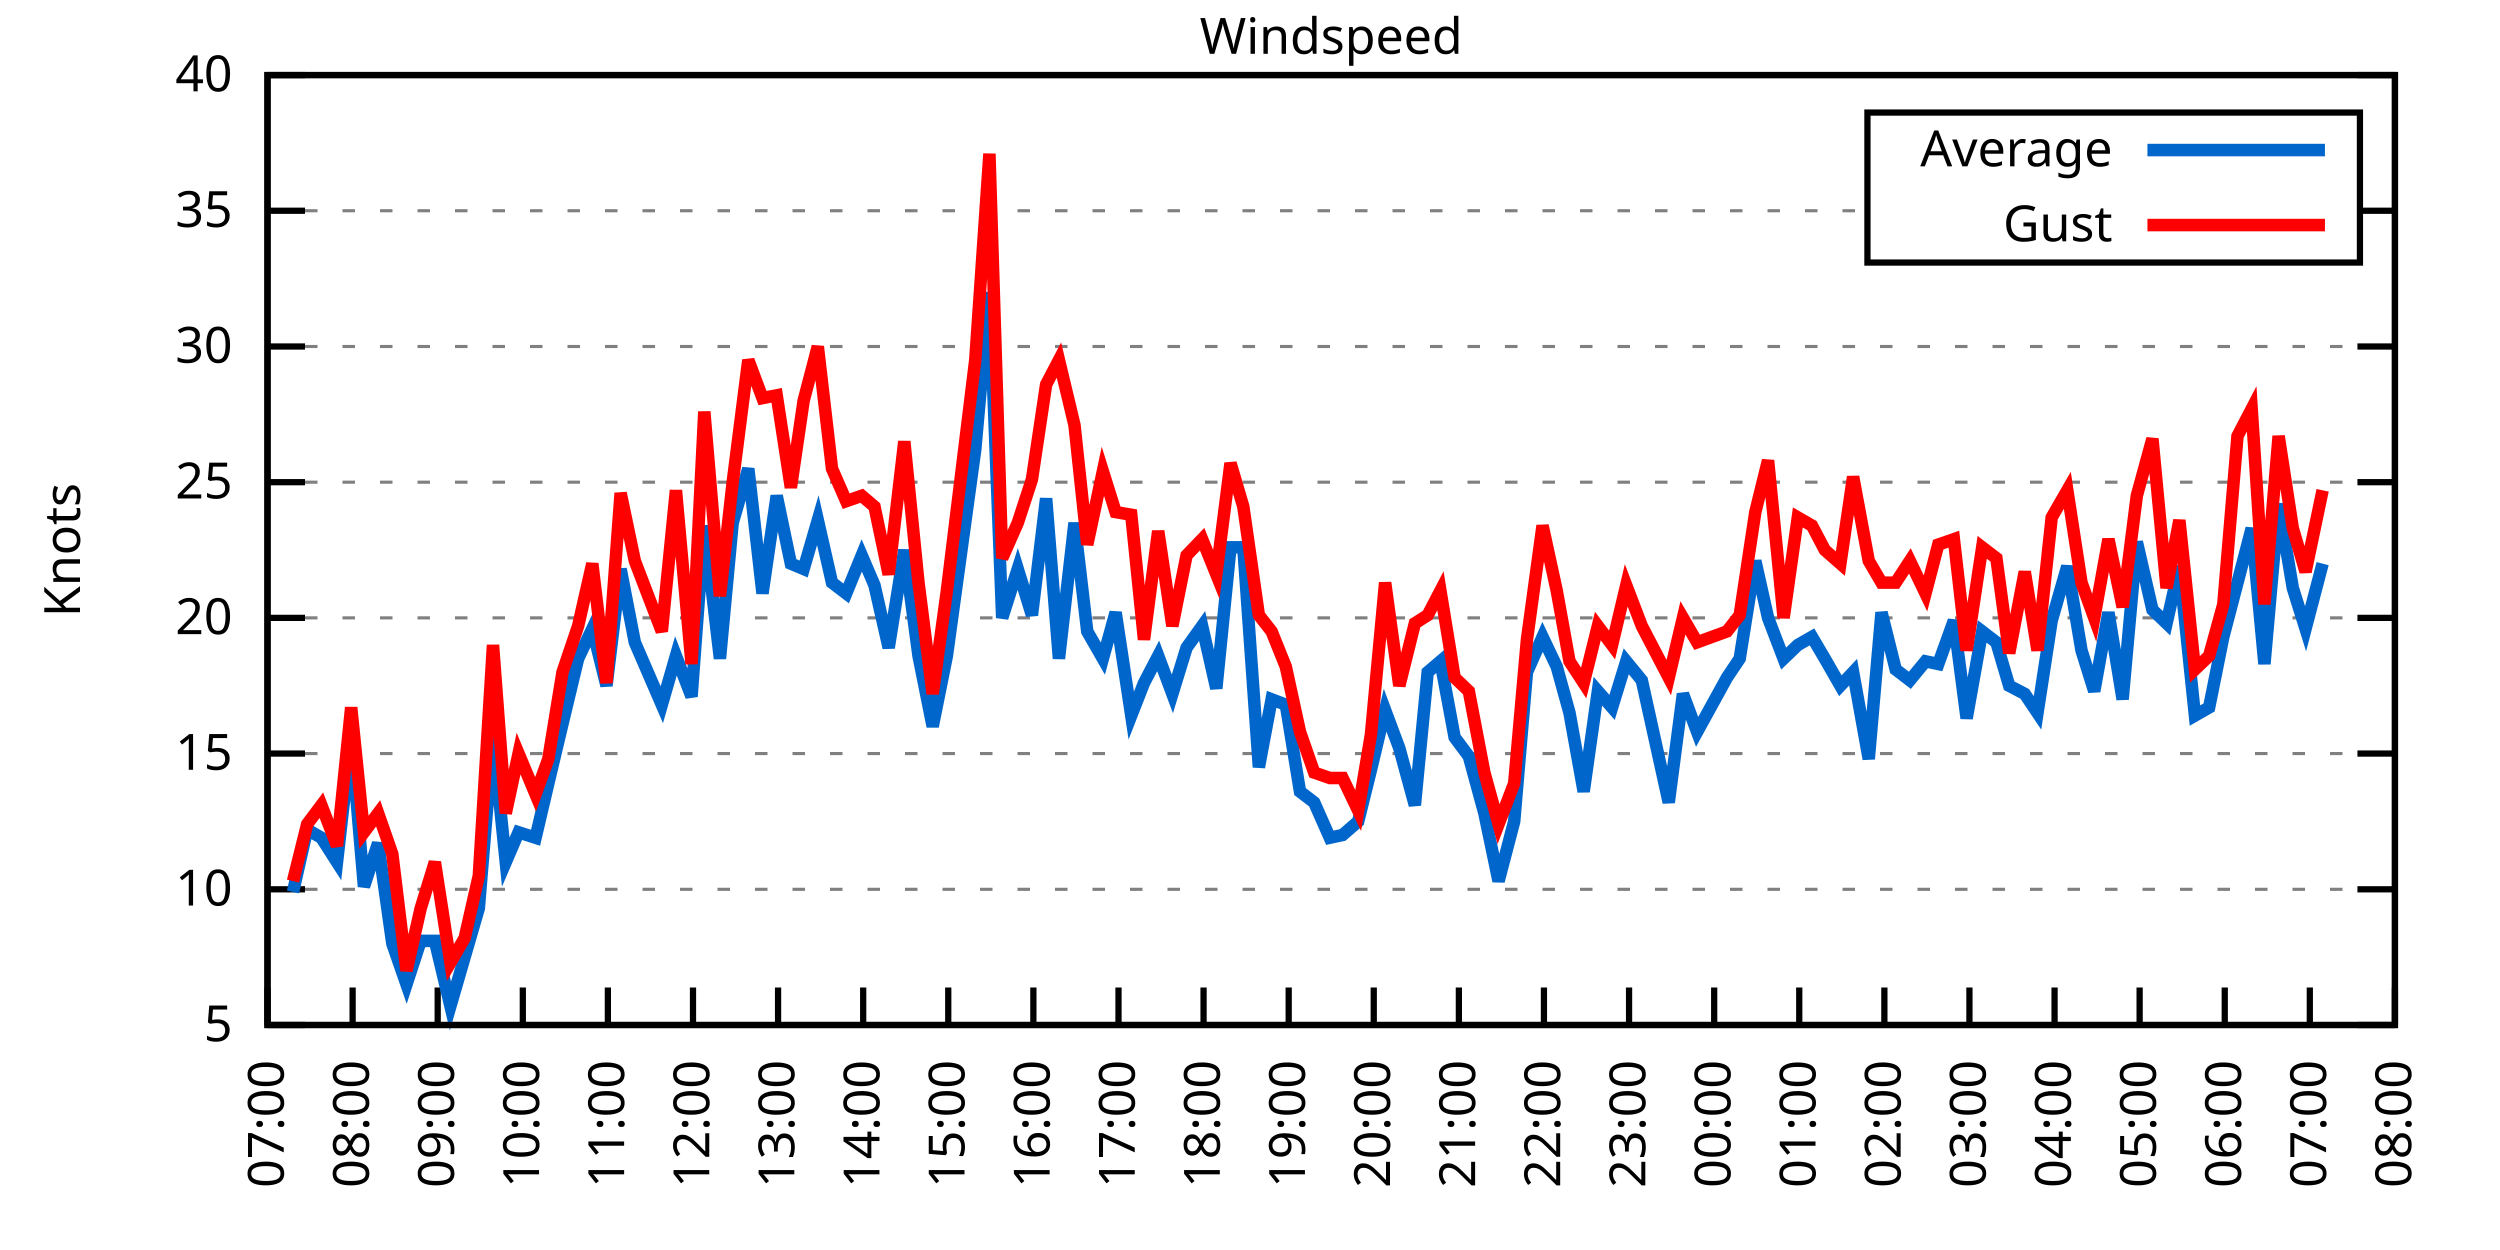
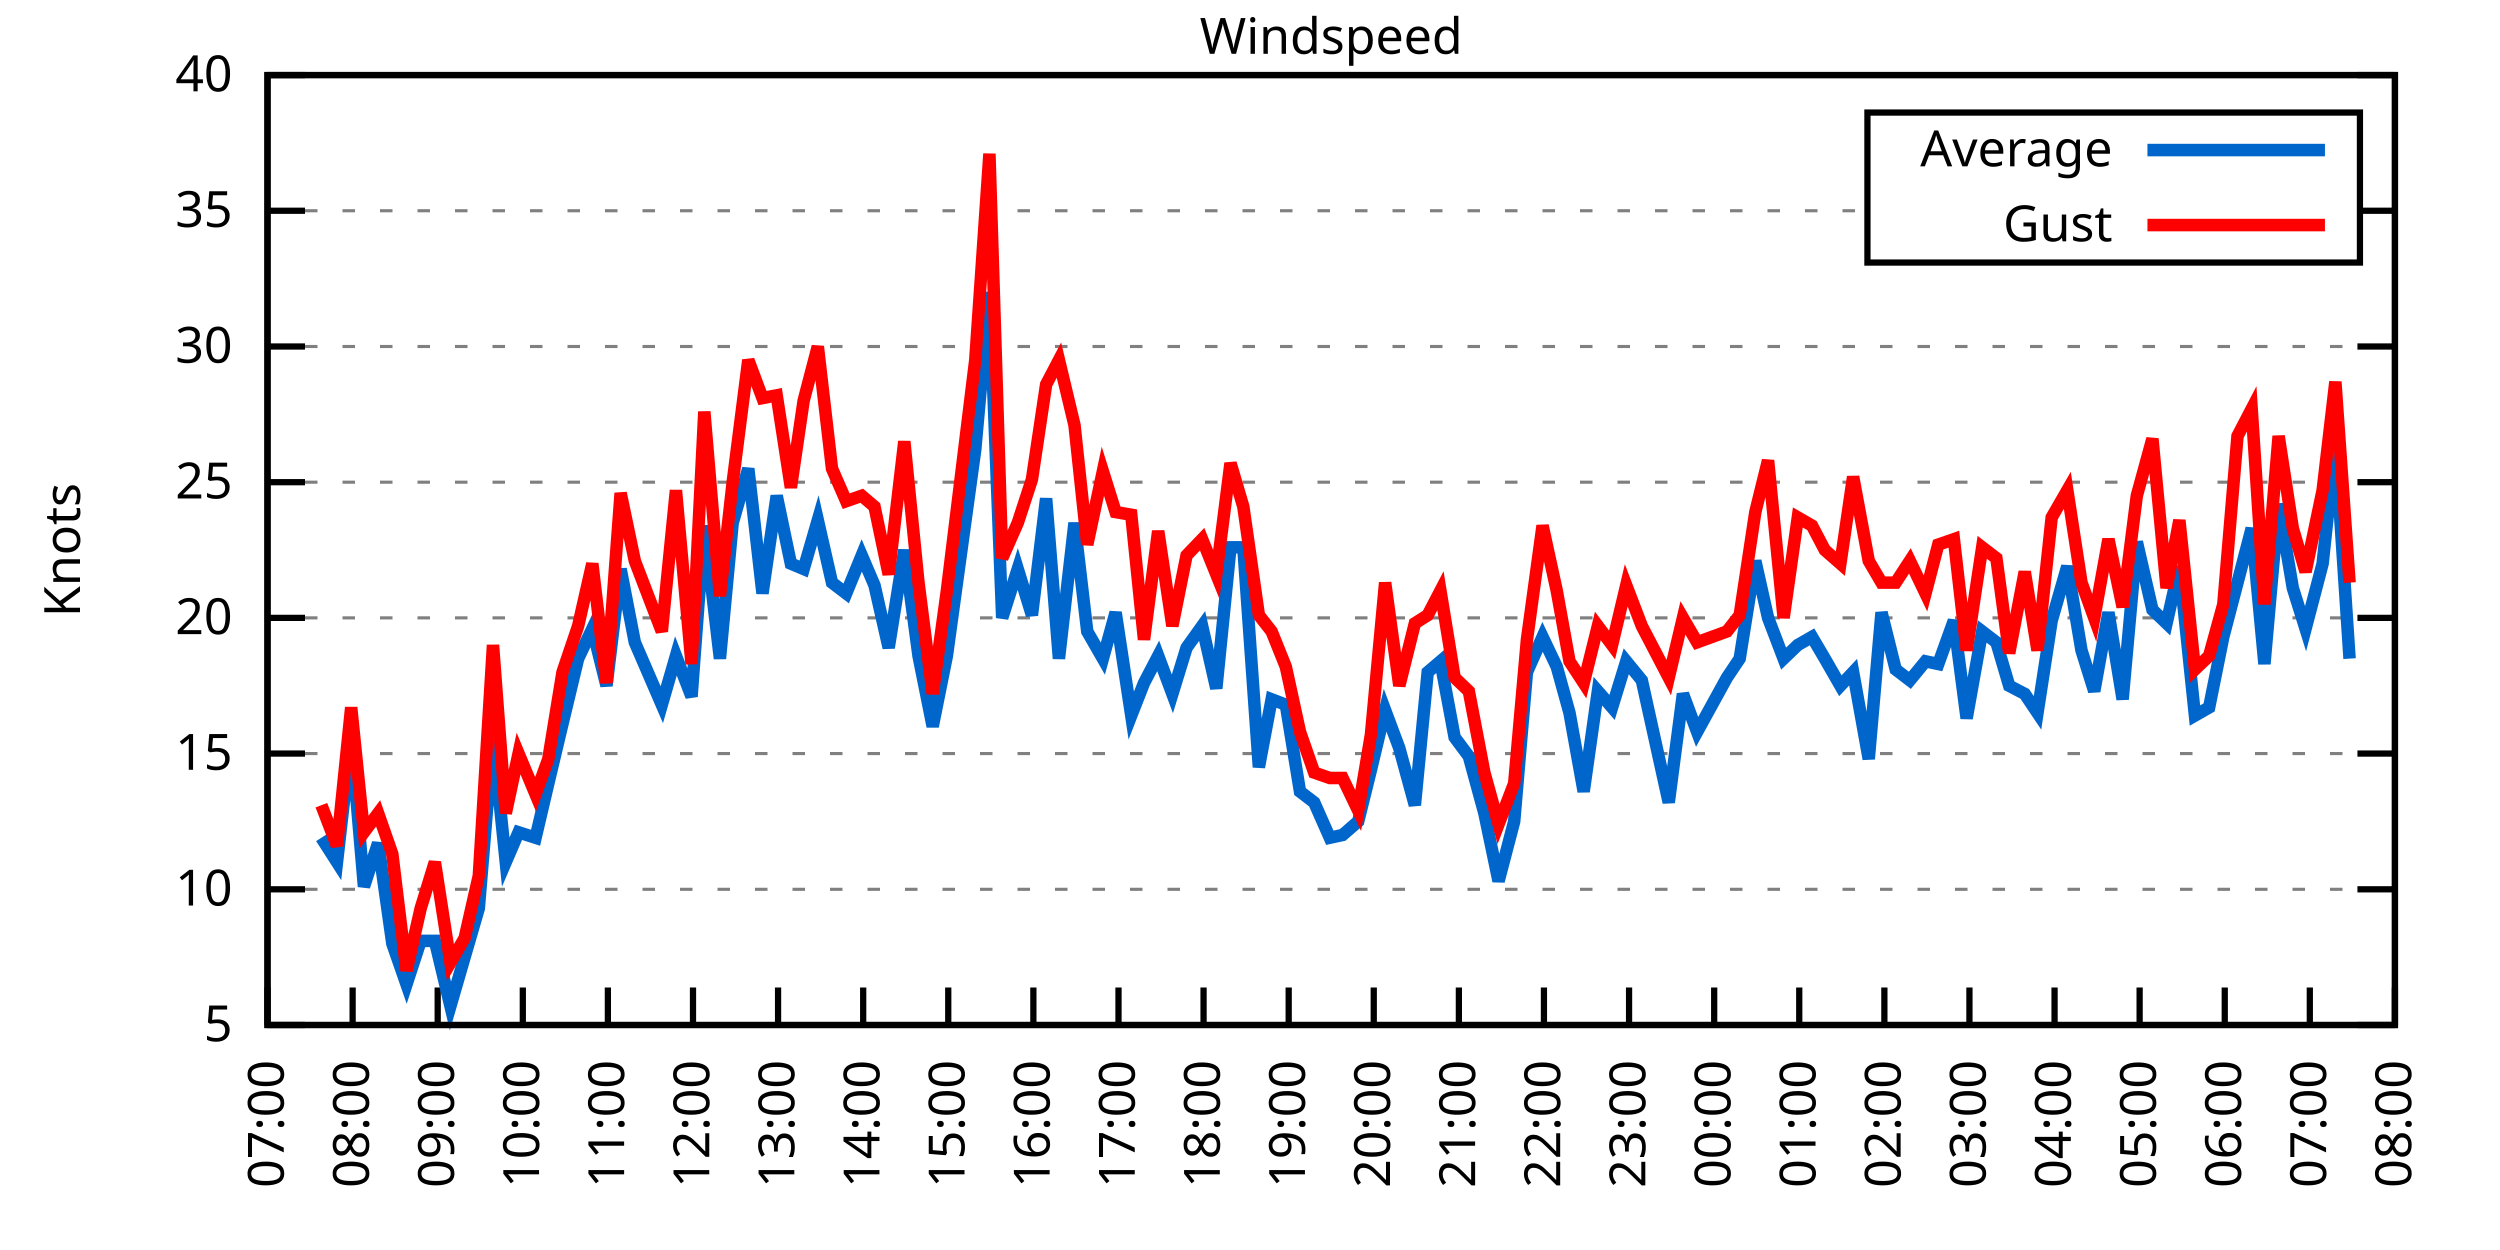
<svg xmlns="http://www.w3.org/2000/svg" xmlns:xlink="http://www.w3.org/1999/xlink" width="400" height="200" viewBox="0 0 400 200">
  <g id="gnuplot_canvas">
    <rect x="0" y="0" width="400" height="200" fill="none" />
    <defs>
      <circle id="gpDot" r="0.5" stroke-width="0.5" stroke="currentColor" />
      <path id="gpPt0" stroke-width="0.333" stroke="currentColor" d="M-1,0 h2 M0,-1 v2" />
      <path id="gpPt1" stroke-width="0.333" stroke="currentColor" d="M-1,-1 L1,1 M1,-1 L-1,1" />
      <path id="gpPt2" stroke-width="0.333" stroke="currentColor" d="M-1,0 L1,0 M0,-1 L0,1 M-1,-1 L1,1 M-1,1 L1,-1" />
      <rect id="gpPt3" stroke-width="0.333" stroke="currentColor" x="-1" y="-1" width="2" height="2" />
      <rect id="gpPt4" stroke-width="0.333" stroke="currentColor" fill="currentColor" x="-1" y="-1" width="2" height="2" />
      <circle id="gpPt5" stroke-width="0.333" stroke="currentColor" cx="0" cy="0" r="1" />
      <use xlink:href="#gpPt5" id="gpPt6" fill="currentColor" stroke="none" />
      <path id="gpPt7" stroke-width="0.333" stroke="currentColor" d="M0,-1.33 L-1.33,0.67 L1.33,0.67 z" />
      <use xlink:href="#gpPt7" id="gpPt8" fill="currentColor" stroke="none" />
      <use xlink:href="#gpPt7" id="gpPt9" stroke="currentColor" transform="rotate(180)" />
      <use xlink:href="#gpPt9" id="gpPt10" fill="currentColor" stroke="none" />
      <use xlink:href="#gpPt3" id="gpPt11" stroke="currentColor" transform="rotate(45)" />
      <use xlink:href="#gpPt11" id="gpPt12" fill="currentColor" stroke="none" />
      <path id="gpPt13" stroke-width="0.333" stroke="currentColor" d="M0,1.330 L1.265,0.411 L0.782,-1.067 L-0.782,-1.076 L-1.265,0.411 z" />
      <use xlink:href="#gpPt13" id="gpPt14" fill="currentColor" stroke="none" />
      <filter id="textbox" filterUnits="objectBoundingBox" x="0" y="0" height="1" width="1">
        <feFlood flood-color="white" flood-opacity="1" result="bgnd" />
        <feComposite in="SourceGraphic" in2="bgnd" operator="atop" />
      </filter>
      <filter id="greybox" filterUnits="objectBoundingBox" x="0" y="0" height="1" width="1">
        <feFlood flood-color="lightgrey" flood-opacity="1" result="grey" />
        <feComposite in="SourceGraphic" in2="grey" operator="atop" />
      </filter>
    </defs>
    <g fill="none" color="white" stroke="currentColor" stroke-width="1.00" stroke-linecap="butt" stroke-linejoin="miter">
</g>
    <g fill="none" color="black" stroke="currentColor" stroke-width="1.00" stroke-linecap="butt" stroke-linejoin="miter">
      <g stroke="none" shape-rendering="crispEdges">
        <polygon fill="rgb(255, 255, 255)" points="42.80,164.00 383.18,164.00 383.18,12.02 42.80,12.02 " />
      </g>
    </g>
    <g fill="none" color="black" stroke="currentColor" stroke-width="1.00" stroke-linecap="butt" stroke-linejoin="miter">
</g>
    <g fill="none" color="black" stroke="black" stroke-width="0.50" stroke-linecap="butt" stroke-linejoin="miter">
</g>
    <g fill="none" color="gray" stroke="currentColor" stroke-width="0.50" stroke-linecap="butt" stroke-linejoin="miter">
      <path stroke="gray" stroke-dasharray="2,4" class="gridline" d="M42.80,164.00 L383.19,164.00  " />
    </g>
    <g fill="none" color="gray" stroke="gray" stroke-width="1.00" stroke-linecap="butt" stroke-linejoin="miter">
</g>
    <g fill="none" color="black" stroke="currentColor" stroke-width="1.00" stroke-linecap="butt" stroke-linejoin="miter">
      <path stroke="black" d="M42.80,164.00 L48.80,164.00 M383.19,164.00 L377.19,164.00  " />
      <g transform="translate(37.20,166.60)" stroke="none" fill="black" font-family="Sans" font-size="8.00" text-anchor="end">
        <text>
          <tspan font-family="Sans"> 5</tspan>
        </text>
      </g>
    </g>
    <g fill="none" color="black" stroke="currentColor" stroke-width="1.00" stroke-linecap="butt" stroke-linejoin="miter">
</g>
    <g fill="none" color="black" stroke="black" stroke-width="0.50" stroke-linecap="butt" stroke-linejoin="miter">
</g>
    <g fill="none" color="gray" stroke="currentColor" stroke-width="0.50" stroke-linecap="butt" stroke-linejoin="miter">
      <path stroke="gray" stroke-dasharray="2,4" class="gridline" d="M42.80,142.29 L383.19,142.29  " />
    </g>
    <g fill="none" color="gray" stroke="gray" stroke-width="1.00" stroke-linecap="butt" stroke-linejoin="miter">
</g>
    <g fill="none" color="black" stroke="currentColor" stroke-width="1.00" stroke-linecap="butt" stroke-linejoin="miter">
      <path stroke="black" d="M42.80,142.29 L48.80,142.29 M383.19,142.29 L377.19,142.29  " />
      <g transform="translate(37.20,144.89)" stroke="none" fill="black" font-family="Sans" font-size="8.00" text-anchor="end">
        <text>
          <tspan font-family="Sans"> 10</tspan>
        </text>
      </g>
    </g>
    <g fill="none" color="black" stroke="currentColor" stroke-width="1.00" stroke-linecap="butt" stroke-linejoin="miter">
</g>
    <g fill="none" color="black" stroke="black" stroke-width="0.50" stroke-linecap="butt" stroke-linejoin="miter">
</g>
    <g fill="none" color="gray" stroke="currentColor" stroke-width="0.50" stroke-linecap="butt" stroke-linejoin="miter">
      <path stroke="gray" stroke-dasharray="2,4" class="gridline" d="M42.80,120.57 L383.19,120.57  " />
    </g>
    <g fill="none" color="gray" stroke="gray" stroke-width="1.00" stroke-linecap="butt" stroke-linejoin="miter">
</g>
    <g fill="none" color="black" stroke="currentColor" stroke-width="1.00" stroke-linecap="butt" stroke-linejoin="miter">
      <path stroke="black" d="M42.80,120.57 L48.80,120.57 M383.19,120.57 L377.19,120.57  " />
      <g transform="translate(37.20,123.17)" stroke="none" fill="black" font-family="Sans" font-size="8.00" text-anchor="end">
        <text>
          <tspan font-family="Sans"> 15</tspan>
        </text>
      </g>
    </g>
    <g fill="none" color="black" stroke="currentColor" stroke-width="1.00" stroke-linecap="butt" stroke-linejoin="miter">
</g>
    <g fill="none" color="black" stroke="black" stroke-width="0.50" stroke-linecap="butt" stroke-linejoin="miter">
</g>
    <g fill="none" color="gray" stroke="currentColor" stroke-width="0.50" stroke-linecap="butt" stroke-linejoin="miter">
      <path stroke="gray" stroke-dasharray="2,4" class="gridline" d="M42.80,98.86 L383.19,98.86  " />
    </g>
    <g fill="none" color="gray" stroke="gray" stroke-width="1.00" stroke-linecap="butt" stroke-linejoin="miter">
</g>
    <g fill="none" color="black" stroke="currentColor" stroke-width="1.00" stroke-linecap="butt" stroke-linejoin="miter">
      <path stroke="black" d="M42.80,98.86 L48.80,98.86 M383.19,98.86 L377.19,98.86  " />
      <g transform="translate(37.20,101.46)" stroke="none" fill="black" font-family="Sans" font-size="8.00" text-anchor="end">
        <text>
          <tspan font-family="Sans"> 20</tspan>
        </text>
      </g>
    </g>
    <g fill="none" color="black" stroke="currentColor" stroke-width="1.00" stroke-linecap="butt" stroke-linejoin="miter">
</g>
    <g fill="none" color="black" stroke="black" stroke-width="0.50" stroke-linecap="butt" stroke-linejoin="miter">
</g>
    <g fill="none" color="gray" stroke="currentColor" stroke-width="0.50" stroke-linecap="butt" stroke-linejoin="miter">
      <path stroke="gray" stroke-dasharray="2,4" class="gridline" d="M42.80,77.15 L383.19,77.15  " />
    </g>
    <g fill="none" color="gray" stroke="gray" stroke-width="1.00" stroke-linecap="butt" stroke-linejoin="miter">
</g>
    <g fill="none" color="black" stroke="currentColor" stroke-width="1.00" stroke-linecap="butt" stroke-linejoin="miter">
      <path stroke="black" d="M42.80,77.15 L48.80,77.15 M383.19,77.15 L377.19,77.15  " />
      <g transform="translate(37.20,79.75)" stroke="none" fill="black" font-family="Sans" font-size="8.00" text-anchor="end">
        <text>
          <tspan font-family="Sans"> 25</tspan>
        </text>
      </g>
    </g>
    <g fill="none" color="black" stroke="currentColor" stroke-width="1.00" stroke-linecap="butt" stroke-linejoin="miter">
</g>
    <g fill="none" color="black" stroke="black" stroke-width="0.50" stroke-linecap="butt" stroke-linejoin="miter">
</g>
    <g fill="none" color="gray" stroke="currentColor" stroke-width="0.50" stroke-linecap="butt" stroke-linejoin="miter">
      <path stroke="gray" stroke-dasharray="2,4" class="gridline" d="M42.80,55.44 L383.19,55.44  " />
    </g>
    <g fill="none" color="gray" stroke="gray" stroke-width="1.00" stroke-linecap="butt" stroke-linejoin="miter">
</g>
    <g fill="none" color="black" stroke="currentColor" stroke-width="1.00" stroke-linecap="butt" stroke-linejoin="miter">
      <path stroke="black" d="M42.80,55.44 L48.80,55.44 M383.19,55.44 L377.19,55.44  " />
      <g transform="translate(37.20,58.04)" stroke="none" fill="black" font-family="Sans" font-size="8.00" text-anchor="end">
        <text>
          <tspan font-family="Sans"> 30</tspan>
        </text>
      </g>
    </g>
    <g fill="none" color="black" stroke="currentColor" stroke-width="1.00" stroke-linecap="butt" stroke-linejoin="miter">
</g>
    <g fill="none" color="black" stroke="black" stroke-width="0.50" stroke-linecap="butt" stroke-linejoin="miter">
</g>
    <g fill="none" color="gray" stroke="currentColor" stroke-width="0.50" stroke-linecap="butt" stroke-linejoin="miter">
      <path stroke="gray" stroke-dasharray="2,4" class="gridline" d="M42.80,33.72 L298.79,33.72 M377.59,33.72 L383.19,33.72  " />
    </g>
    <g fill="none" color="gray" stroke="gray" stroke-width="1.00" stroke-linecap="butt" stroke-linejoin="miter">
</g>
    <g fill="none" color="black" stroke="currentColor" stroke-width="1.00" stroke-linecap="butt" stroke-linejoin="miter">
      <path stroke="black" d="M42.80,33.72 L48.80,33.72 M383.19,33.72 L377.19,33.72  " />
      <g transform="translate(37.20,36.32)" stroke="none" fill="black" font-family="Sans" font-size="8.00" text-anchor="end">
        <text>
          <tspan font-family="Sans"> 35</tspan>
        </text>
      </g>
    </g>
    <g fill="none" color="black" stroke="currentColor" stroke-width="1.00" stroke-linecap="butt" stroke-linejoin="miter">
</g>
    <g fill="none" color="black" stroke="black" stroke-width="0.50" stroke-linecap="butt" stroke-linejoin="miter">
</g>
    <g fill="none" color="gray" stroke="currentColor" stroke-width="0.50" stroke-linecap="butt" stroke-linejoin="miter">
      <path stroke="gray" stroke-dasharray="2,4" class="gridline" d="M42.80,12.01 L383.19,12.01  " />
    </g>
    <g fill="none" color="gray" stroke="gray" stroke-width="1.00" stroke-linecap="butt" stroke-linejoin="miter">
</g>
    <g fill="none" color="black" stroke="currentColor" stroke-width="1.00" stroke-linecap="butt" stroke-linejoin="miter">
      <path stroke="black" d="M42.80,12.01 L48.80,12.01 M383.19,12.01 L377.19,12.01  " />
      <g transform="translate(37.20,14.61)" stroke="none" fill="black" font-family="Sans" font-size="8.00" text-anchor="end">
        <text>
          <tspan font-family="Sans"> 40</tspan>
        </text>
      </g>
    </g>
    <g fill="none" color="black" stroke="currentColor" stroke-width="1.00" stroke-linecap="butt" stroke-linejoin="miter">
      <path stroke="black" d="M42.80,164.00 L42.80,158.00  " />
      <g transform="translate(45.40,169.60) rotate(270.00)" stroke="none" fill="black" font-family="Sans" font-size="8.00" text-anchor="end">
        <text>
          <tspan font-family="Sans">07:00</tspan>
        </text>
      </g>
    </g>
    <g fill="none" color="black" stroke="currentColor" stroke-width="1.00" stroke-linecap="butt" stroke-linejoin="miter">
      <path stroke="black" d="M56.42,164.00 L56.42,158.00  " />
      <g transform="translate(59.02,169.60) rotate(270.00)" stroke="none" fill="black" font-family="Sans" font-size="8.00" text-anchor="end">
        <text>
          <tspan font-family="Sans">08:00</tspan>
        </text>
      </g>
    </g>
    <g fill="none" color="black" stroke="currentColor" stroke-width="1.00" stroke-linecap="butt" stroke-linejoin="miter">
      <path stroke="black" d="M70.03,164.00 L70.03,158.00  " />
      <g transform="translate(72.63,169.60) rotate(270.00)" stroke="none" fill="black" font-family="Sans" font-size="8.00" text-anchor="end">
        <text>
          <tspan font-family="Sans">09:00</tspan>
        </text>
      </g>
    </g>
    <g fill="none" color="black" stroke="currentColor" stroke-width="1.00" stroke-linecap="butt" stroke-linejoin="miter">
      <path stroke="black" d="M83.65,164.00 L83.65,158.00  " />
      <g transform="translate(86.25,169.60) rotate(270.00)" stroke="none" fill="black" font-family="Sans" font-size="8.00" text-anchor="end">
        <text>
          <tspan font-family="Sans">10:00</tspan>
        </text>
      </g>
    </g>
    <g fill="none" color="black" stroke="currentColor" stroke-width="1.00" stroke-linecap="butt" stroke-linejoin="miter">
      <path stroke="black" d="M97.26,164.00 L97.26,158.00  " />
      <g transform="translate(99.86,169.60) rotate(270.00)" stroke="none" fill="black" font-family="Sans" font-size="8.00" text-anchor="end">
        <text>
          <tspan font-family="Sans">11:00</tspan>
        </text>
      </g>
    </g>
    <g fill="none" color="black" stroke="currentColor" stroke-width="1.00" stroke-linecap="butt" stroke-linejoin="miter">
      <path stroke="black" d="M110.88,164.00 L110.88,158.00  " />
      <g transform="translate(113.48,169.60) rotate(270.00)" stroke="none" fill="black" font-family="Sans" font-size="8.00" text-anchor="end">
        <text>
          <tspan font-family="Sans">12:00</tspan>
        </text>
      </g>
    </g>
    <g fill="none" color="black" stroke="currentColor" stroke-width="1.00" stroke-linecap="butt" stroke-linejoin="miter">
      <path stroke="black" d="M124.49,164.00 L124.49,158.00  " />
      <g transform="translate(127.09,169.60) rotate(270.00)" stroke="none" fill="black" font-family="Sans" font-size="8.00" text-anchor="end">
        <text>
          <tspan font-family="Sans">13:00</tspan>
        </text>
      </g>
    </g>
    <g fill="none" color="black" stroke="currentColor" stroke-width="1.00" stroke-linecap="butt" stroke-linejoin="miter">
      <path stroke="black" d="M138.11,164.00 L138.11,158.00  " />
      <g transform="translate(140.71,169.60) rotate(270.00)" stroke="none" fill="black" font-family="Sans" font-size="8.00" text-anchor="end">
        <text>
          <tspan font-family="Sans">14:00</tspan>
        </text>
      </g>
    </g>
    <g fill="none" color="black" stroke="currentColor" stroke-width="1.00" stroke-linecap="butt" stroke-linejoin="miter">
      <path stroke="black" d="M151.72,164.00 L151.72,158.00  " />
      <g transform="translate(154.32,169.60) rotate(270.00)" stroke="none" fill="black" font-family="Sans" font-size="8.00" text-anchor="end">
        <text>
          <tspan font-family="Sans">15:00</tspan>
        </text>
      </g>
    </g>
    <g fill="none" color="black" stroke="currentColor" stroke-width="1.00" stroke-linecap="butt" stroke-linejoin="miter">
      <path stroke="black" d="M165.34,164.00 L165.34,158.00  " />
      <g transform="translate(167.94,169.60) rotate(270.00)" stroke="none" fill="black" font-family="Sans" font-size="8.00" text-anchor="end">
        <text>
          <tspan font-family="Sans">16:00</tspan>
        </text>
      </g>
    </g>
    <g fill="none" color="black" stroke="currentColor" stroke-width="1.00" stroke-linecap="butt" stroke-linejoin="miter">
      <path stroke="black" d="M178.96,164.00 L178.96,158.00  " />
      <g transform="translate(181.56,169.60) rotate(270.00)" stroke="none" fill="black" font-family="Sans" font-size="8.00" text-anchor="end">
        <text>
          <tspan font-family="Sans">17:00</tspan>
        </text>
      </g>
    </g>
    <g fill="none" color="black" stroke="currentColor" stroke-width="1.00" stroke-linecap="butt" stroke-linejoin="miter">
      <path stroke="black" d="M192.57,164.00 L192.57,158.00  " />
      <g transform="translate(195.17,169.60) rotate(270.00)" stroke="none" fill="black" font-family="Sans" font-size="8.00" text-anchor="end">
        <text>
          <tspan font-family="Sans">18:00</tspan>
        </text>
      </g>
    </g>
    <g fill="none" color="black" stroke="currentColor" stroke-width="1.00" stroke-linecap="butt" stroke-linejoin="miter">
      <path stroke="black" d="M206.19,164.00 L206.19,158.00  " />
      <g transform="translate(208.79,169.60) rotate(270.00)" stroke="none" fill="black" font-family="Sans" font-size="8.00" text-anchor="end">
        <text>
          <tspan font-family="Sans">19:00</tspan>
        </text>
      </g>
    </g>
    <g fill="none" color="black" stroke="currentColor" stroke-width="1.00" stroke-linecap="butt" stroke-linejoin="miter">
      <path stroke="black" d="M219.80,164.00 L219.80,158.00  " />
      <g transform="translate(222.40,169.60) rotate(270.00)" stroke="none" fill="black" font-family="Sans" font-size="8.00" text-anchor="end">
        <text>
          <tspan font-family="Sans">20:00</tspan>
        </text>
      </g>
    </g>
    <g fill="none" color="black" stroke="currentColor" stroke-width="1.00" stroke-linecap="butt" stroke-linejoin="miter">
      <path stroke="black" d="M233.42,164.00 L233.42,158.00  " />
      <g transform="translate(236.02,169.60) rotate(270.00)" stroke="none" fill="black" font-family="Sans" font-size="8.00" text-anchor="end">
        <text>
          <tspan font-family="Sans">21:00</tspan>
        </text>
      </g>
    </g>
    <g fill="none" color="black" stroke="currentColor" stroke-width="1.00" stroke-linecap="butt" stroke-linejoin="miter">
      <path stroke="black" d="M247.03,164.00 L247.03,158.00  " />
      <g transform="translate(249.63,169.60) rotate(270.00)" stroke="none" fill="black" font-family="Sans" font-size="8.00" text-anchor="end">
        <text>
          <tspan font-family="Sans">22:00</tspan>
        </text>
      </g>
    </g>
    <g fill="none" color="black" stroke="currentColor" stroke-width="1.00" stroke-linecap="butt" stroke-linejoin="miter">
      <path stroke="black" d="M260.65,164.00 L260.65,158.00  " />
      <g transform="translate(263.25,169.60) rotate(270.00)" stroke="none" fill="black" font-family="Sans" font-size="8.00" text-anchor="end">
        <text>
          <tspan font-family="Sans">23:00</tspan>
        </text>
      </g>
    </g>
    <g fill="none" color="black" stroke="currentColor" stroke-width="1.00" stroke-linecap="butt" stroke-linejoin="miter">
      <path stroke="black" d="M274.27,164.00 L274.27,158.00  " />
      <g transform="translate(276.87,169.60) rotate(270.00)" stroke="none" fill="black" font-family="Sans" font-size="8.00" text-anchor="end">
        <text>
          <tspan font-family="Sans">00:00</tspan>
        </text>
      </g>
    </g>
    <g fill="none" color="black" stroke="currentColor" stroke-width="1.00" stroke-linecap="butt" stroke-linejoin="miter">
      <path stroke="black" d="M287.88,164.00 L287.88,158.00  " />
      <g transform="translate(290.48,169.60) rotate(270.00)" stroke="none" fill="black" font-family="Sans" font-size="8.00" text-anchor="end">
        <text>
          <tspan font-family="Sans">01:00</tspan>
        </text>
      </g>
    </g>
    <g fill="none" color="black" stroke="currentColor" stroke-width="1.00" stroke-linecap="butt" stroke-linejoin="miter">
      <path stroke="black" d="M301.50,164.00 L301.50,158.00  " />
      <g transform="translate(304.10,169.60) rotate(270.00)" stroke="none" fill="black" font-family="Sans" font-size="8.00" text-anchor="end">
        <text>
          <tspan font-family="Sans">02:00</tspan>
        </text>
      </g>
    </g>
    <g fill="none" color="black" stroke="currentColor" stroke-width="1.00" stroke-linecap="butt" stroke-linejoin="miter">
      <path stroke="black" d="M315.11,164.00 L315.11,158.00  " />
      <g transform="translate(317.71,169.60) rotate(270.00)" stroke="none" fill="black" font-family="Sans" font-size="8.00" text-anchor="end">
        <text>
          <tspan font-family="Sans">03:00</tspan>
        </text>
      </g>
    </g>
    <g fill="none" color="black" stroke="currentColor" stroke-width="1.00" stroke-linecap="butt" stroke-linejoin="miter">
      <path stroke="black" d="M328.73,164.00 L328.73,158.00  " />
      <g transform="translate(331.33,169.60) rotate(270.00)" stroke="none" fill="black" font-family="Sans" font-size="8.00" text-anchor="end">
        <text>
          <tspan font-family="Sans">04:00</tspan>
        </text>
      </g>
    </g>
    <g fill="none" color="black" stroke="currentColor" stroke-width="1.00" stroke-linecap="butt" stroke-linejoin="miter">
      <path stroke="black" d="M342.34,164.00 L342.34,158.00  " />
      <g transform="translate(344.94,169.60) rotate(270.00)" stroke="none" fill="black" font-family="Sans" font-size="8.00" text-anchor="end">
        <text>
          <tspan font-family="Sans">05:00</tspan>
        </text>
      </g>
    </g>
    <g fill="none" color="black" stroke="currentColor" stroke-width="1.00" stroke-linecap="butt" stroke-linejoin="miter">
      <path stroke="black" d="M355.96,164.00 L355.96,158.00  " />
      <g transform="translate(358.56,169.60) rotate(270.00)" stroke="none" fill="black" font-family="Sans" font-size="8.00" text-anchor="end">
        <text>
          <tspan font-family="Sans">06:00</tspan>
        </text>
      </g>
    </g>
    <g fill="none" color="black" stroke="currentColor" stroke-width="1.00" stroke-linecap="butt" stroke-linejoin="miter">
      <path stroke="black" d="M369.57,164.00 L369.57,158.00  " />
      <g transform="translate(372.17,169.60) rotate(270.00)" stroke="none" fill="black" font-family="Sans" font-size="8.00" text-anchor="end">
        <text>
          <tspan font-family="Sans">07:00</tspan>
        </text>
      </g>
    </g>
    <g fill="none" color="black" stroke="currentColor" stroke-width="1.00" stroke-linecap="butt" stroke-linejoin="miter">
      <path stroke="black" d="M383.19,164.00 L383.19,158.00  " />
      <g transform="translate(385.79,169.60) rotate(270.00)" stroke="none" fill="black" font-family="Sans" font-size="8.00" text-anchor="end">
        <text>
          <tspan font-family="Sans">08:00</tspan>
        </text>
      </g>
    </g>
    <g fill="none" color="black" stroke="currentColor" stroke-width="1.00" stroke-linecap="butt" stroke-linejoin="miter">
</g>
    <g fill="none" color="black" stroke="currentColor" stroke-width="1.00" stroke-linecap="butt" stroke-linejoin="miter">
      <path stroke="black" d="M42.80,12.01 L42.80,164.00 L383.19,164.00 L383.19,12.01 L42.80,12.01 Z  " />
    </g>
    <g fill="none" color="black" stroke="currentColor" stroke-width="1.00" stroke-linecap="butt" stroke-linejoin="miter">
</g>
    <g fill="none" color="black" stroke="currentColor" stroke-width="1.00" stroke-linecap="butt" stroke-linejoin="miter">
      <path stroke="black" d="M298.79,42.01 L298.79,18.01 L377.59,18.01 L377.59,42.01 L298.79,42.01 Z  " />
    </g>
    <g id="Windspeed_plot_1">
      <g fill="none" color="white" stroke="black" stroke-width="2.00" stroke-linecap="butt" stroke-linejoin="miter">
</g>
      <g fill="none" color="black" stroke="currentColor" stroke-width="2.00" stroke-linecap="butt" stroke-linejoin="miter">
        <g transform="translate(337.99,26.61)" stroke="none" fill="black" font-family="Sans" font-size="8.00" text-anchor="end">
          <text>
            <tspan font-family="Sans">Average</tspan>
          </text>
        </g>
      </g>
      <g fill="none" color="black" stroke="currentColor" stroke-width="2.00" stroke-linecap="butt" stroke-linejoin="miter">
-         <path stroke="rgb(  0, 102, 204)" d="M343.59,24.01 L371.99,24.01 M46.88,142.72 L49.15,132.73 L51.42,134.04 L53.92,137.94 L56.19,117.97 L58.23,141.85   L60.50,134.90 L62.77,150.97 L65.04,157.49 L67.31,150.54 L69.58,150.54 L72.07,160.96 L74.34,153.14 L76.61,145.33   L78.88,117.97 L80.92,137.94 L82.97,133.17 L85.69,134.04 L87.73,125.35 L90.00,115.80 L92.50,105.38 L94.77,100.60   L97.04,109.72 L99.30,91.04 L101.57,102.77 L105.89,112.76 L108.15,104.94 L110.65,111.45 L112.69,84.10 L115.19,105.38   L117.23,83.66 L119.73,74.98 L122.00,94.95 L124.27,79.32 L126.54,90.18 L128.58,91.04 L130.85,83.23 L133.12,93.22   L135.39,94.95 L137.88,88.87 L139.92,93.65 L142.19,103.64 L144.69,88.00 L146.96,104.94 L149.23,116.23 L151.50,104.94   L156.04,71.94 L158.31,46.75 L160.35,98.86 L162.84,91.04 L165.11,98.43 L167.38,79.75 L169.43,105.38 L171.92,83.66   L173.96,101.03 L176.46,105.38 L178.50,97.99 L181.00,114.49 L183.04,109.28 L185.31,104.94 L187.58,111.02 L189.85,103.64   L192.34,100.16 L194.61,110.15 L196.88,87.57 L198.93,87.57 L201.42,122.75 L203.46,111.89 L205.73,112.76 L208.00,126.65   L210.27,128.39 L212.77,134.04 L214.81,133.60 L217.31,131.43 L219.35,123.18 L221.62,113.63 L223.89,119.71 L226.38,128.83   L228.43,107.55 L230.47,105.81 L232.74,117.97 L235.01,121.01 L237.50,130.13 L239.77,140.98 L242.27,131.43 L244.31,107.55   L246.81,101.90 L249.08,106.68 L251.12,114.06 L253.39,126.65 L255.66,110.59 L257.93,113.19 L260.20,105.81 L262.69,108.85   L267.00,128.39 L269.27,111.02 L271.54,117.10 L276.31,108.42 L278.35,105.38 L280.85,89.74 L282.89,98.86 L285.38,105.38   L287.65,103.20 L289.92,101.90 L291.97,105.38 L294.46,109.72 L296.50,107.55 L299.00,121.44 L301.04,97.99 L303.31,107.11   L305.58,108.85 L308.08,105.81 L310.12,106.24 L312.62,99.30 L314.66,114.93 L317.15,101.03 L319.42,102.77 L321.47,109.72   L323.96,111.02 L326.00,114.06 L328.27,99.30 L330.77,90.61 L333.04,104.07 L335.08,110.59 L337.35,97.99 L339.62,111.89   L341.89,86.70 L344.39,97.56 L346.65,99.73 L348.70,90.61 L351.19,114.49 L353.46,113.19 L355.73,101.90 L358.00,93.22   L360.27,84.53 L362.31,106.24 L364.58,80.62 L366.85,94.08 L368.89,100.60 L371.62,90.18  " />
+         <path stroke="rgb(  0, 102, 204)" d="M343.59,24.01 L371.99,24.01 M51.42,134.04 L53.92,137.94 L56.19,117.97 L58.23,141.85 L60.50,134.90 L62.77,150.97   L65.04,157.49 L67.31,150.54 L69.58,150.54 L72.07,160.96 L74.34,153.14 L76.61,145.33 L78.88,117.97 L80.92,137.94   L82.97,133.17 L85.69,134.04 L87.73,125.35 L90.00,115.80 L92.50,105.38 L94.77,100.60 L97.04,109.72 L99.30,91.04   L101.57,102.77 L105.89,112.76 L108.15,104.94 L110.65,111.45 L112.69,84.10 L115.19,105.38 L117.23,83.66 L119.73,74.98   L122.00,94.95 L124.27,79.32 L126.54,90.18 L128.58,91.04 L130.85,83.23 L133.12,93.22 L135.39,94.95 L137.88,88.87   L139.92,93.65 L142.19,103.64 L144.69,88.00 L146.96,104.94 L149.23,116.23 L151.50,104.94 L156.04,71.94 L158.31,46.75   L160.35,98.86 L162.84,91.04 L165.11,98.43 L167.38,79.75 L169.43,105.38 L171.92,83.66 L173.96,101.03 L176.46,105.38   L178.50,97.99 L181.00,114.49 L183.04,109.28 L185.31,104.94 L187.58,111.02 L189.85,103.64 L192.34,100.16 L194.61,110.15   L196.88,87.57 L198.93,87.57 L201.42,122.75 L203.46,111.89 L205.73,112.76 L208.00,126.65 L210.27,128.39 L212.77,134.04   L214.81,133.60 L217.31,131.43 L219.35,123.18 L221.62,113.63 L223.89,119.71 L226.38,128.83 L228.43,107.55 L230.47,105.81   L232.74,117.97 L235.01,121.01 L237.50,130.13 L239.77,140.98 L242.27,131.43 L244.31,107.55 L246.81,101.90 L249.08,106.68   L251.12,114.06 L253.39,126.65 L255.66,110.59 L257.93,113.19 L260.20,105.81 L262.69,108.85 L267.00,128.39 L269.27,111.02   L271.54,117.10 L276.31,108.42 L278.35,105.38 L280.85,89.74 L282.89,98.86 L285.38,105.38 L287.65,103.20 L289.92,101.90   L291.97,105.38 L294.46,109.72 L296.50,107.55 L299.00,121.44 L301.04,97.99 L303.31,107.11 L305.58,108.85 L308.08,105.81   L310.12,106.24 L312.62,99.30 L314.66,114.93 L317.15,101.03 L319.42,102.77 L321.47,109.72 L323.96,111.02 L326.00,114.06   L328.27,99.30 L330.77,90.61 L333.04,104.07 L335.08,110.59 L337.35,97.99 L339.62,111.89 L341.89,86.70 L344.39,97.56   L346.65,99.73 L348.70,90.61 L351.19,114.49 L353.46,113.19 L355.73,101.90 L358.00,93.22 L360.27,84.53 L362.31,106.24   L364.58,80.62 L366.85,94.08 L368.89,100.60 L371.62,90.18 L373.66,71.07 L375.93,105.38  " />
      </g>
    </g>
    <g id="Windspeed_plot_2">
      <g fill="none" color="black" stroke="currentColor" stroke-width="2.00" stroke-linecap="butt" stroke-linejoin="miter">
        <g transform="translate(337.99,38.61)" stroke="none" fill="black" font-family="Sans" font-size="8.00" text-anchor="end">
          <text>
            <tspan font-family="Sans">Gust</tspan>
          </text>
        </g>
      </g>
      <g fill="none" color="black" stroke="currentColor" stroke-width="2.00" stroke-linecap="butt" stroke-linejoin="miter">
-         <path stroke="rgb(255,   0,   0)" d="M343.59,36.01 L371.99,36.01 M46.88,140.98 L49.15,131.86 L51.42,128.83 L53.92,135.34 L56.19,113.19 L58.23,133.17   L60.50,130.13 L62.77,136.64 L65.04,155.31 L67.31,145.33 L69.58,137.94 L72.07,154.01 L74.34,150.10 L76.61,140.12   L78.88,103.20 L80.92,130.13 L82.97,120.57 L85.69,127.09 L87.73,121.44 L90.00,107.55 L92.50,100.16 L94.77,90.18   L97.04,109.28 L99.30,78.89 L101.57,89.74 L105.89,101.03 L108.15,78.45 L110.65,106.24 L112.69,65.86 L115.19,95.39   L117.23,77.15 L119.73,57.61 L122.00,63.69 L124.27,63.25 L126.54,78.02 L128.58,64.12 L130.85,55.44 L133.12,74.98   L135.39,80.19 L137.88,79.32 L139.92,81.06 L142.19,91.91 L144.69,70.63 L146.96,93.22 L149.23,111.02 L151.50,94.52   L156.04,57.61 L158.31,24.60 L160.35,89.31 L162.84,83.66 L165.11,76.71 L167.38,61.52 L169.43,57.61 L171.92,68.03   L173.96,87.14 L176.46,75.41 L178.50,81.93 L181.00,82.36 L183.04,102.34 L185.31,84.97 L187.58,100.16 L189.85,88.87   L192.34,86.27 L194.61,91.91 L196.88,74.11 L198.93,81.06 L201.42,98.43 L203.46,101.03 L205.73,106.68 L208.00,117.10   L210.27,123.61 L212.77,124.48 L214.81,124.48 L217.31,129.69 L219.35,117.53 L221.62,93.22 L223.89,109.72 L226.38,99.73   L228.43,98.43 L230.47,94.52 L232.74,108.42 L235.01,110.59 L237.50,123.61 L239.77,131.86 L242.27,125.35 L244.31,102.34   L246.81,84.10 L249.08,94.52 L251.12,105.81 L253.39,109.28 L255.66,100.16 L257.93,103.20 L260.20,93.65 L262.69,100.16   L267.00,108.42 L269.27,98.86 L271.54,102.77 L276.31,101.03 L278.35,98.43 L280.85,81.93 L282.89,73.67 L285.38,98.86   L287.65,82.79 L289.92,84.10 L291.97,88.00 L294.46,90.18 L296.50,76.28 L299.00,89.74 L301.04,93.22 L303.31,93.22   L305.58,89.74 L308.08,94.95 L310.12,87.14 L312.62,86.27 L314.66,104.07 L317.15,87.57 L319.42,89.31 L321.47,104.51   L323.96,91.48 L326.00,104.07 L328.27,82.79 L330.77,78.45 L333.04,93.22 L335.08,98.86 L337.35,86.27 L339.62,97.12   L341.89,79.32 L344.39,70.20 L346.65,94.08 L348.70,83.23 L351.19,107.11 L353.46,104.94 L355.73,96.69 L358.00,69.77   L360.27,65.42 L362.31,96.69 L364.58,69.77 L366.85,84.53 L368.89,91.48 L371.62,78.45  " />
+         <path stroke="rgb(255,   0,   0)" d="M343.59,36.01 L371.99,36.01 M51.42,128.83 L53.92,135.34 L56.19,113.19 L58.23,133.17 L60.50,130.13 L62.77,136.64   L65.04,155.31 L67.31,145.33 L69.58,137.94 L72.07,154.01 L74.34,150.10 L76.61,140.12 L78.88,103.20 L80.92,130.13   L82.97,120.57 L85.69,127.09 L87.73,121.44 L90.00,107.55 L92.50,100.16 L94.77,90.18 L97.04,109.28 L99.30,78.89   L101.57,89.74 L105.89,101.03 L108.15,78.45 L110.65,106.24 L112.69,65.86 L115.19,95.39 L117.23,77.15 L119.73,57.61   L122.00,63.69 L124.27,63.25 L126.54,78.02 L128.58,64.12 L130.85,55.44 L133.12,74.98 L135.39,80.19 L137.88,79.32   L139.92,81.06 L142.19,91.91 L144.69,70.63 L146.96,93.22 L149.23,111.02 L151.50,94.52 L156.04,57.61 L158.31,24.60   L160.35,89.31 L162.84,83.66 L165.11,76.71 L167.38,61.52 L169.43,57.61 L171.92,68.03 L173.96,87.14 L176.46,75.41   L178.50,81.93 L181.00,82.36 L183.04,102.34 L185.31,84.97 L187.58,100.16 L189.85,88.87 L192.34,86.27 L194.61,91.91   L196.88,74.11 L198.93,81.06 L201.42,98.43 L203.46,101.03 L205.73,106.68 L208.00,117.10 L210.27,123.61 L212.77,124.48   L214.81,124.48 L217.31,129.69 L219.35,117.53 L221.62,93.22 L223.89,109.72 L226.38,99.73 L228.43,98.43 L230.47,94.52   L232.74,108.42 L235.01,110.59 L237.50,123.61 L239.77,131.86 L242.27,125.35 L244.31,102.34 L246.81,84.10 L249.08,94.52   L251.12,105.81 L253.39,109.28 L255.66,100.16 L257.93,103.20 L260.20,93.65 L262.69,100.16 L267.00,108.42 L269.27,98.86   L271.54,102.77 L276.31,101.03 L278.35,98.43 L280.85,81.93 L282.89,73.67 L285.38,98.86 L287.65,82.79 L289.92,84.10   L291.97,88.00 L294.46,90.18 L296.50,76.28 L299.00,89.74 L301.04,93.22 L303.31,93.22 L305.58,89.74 L308.08,94.95   L310.12,87.14 L312.62,86.27 L314.66,104.07 L317.15,87.57 L319.42,89.31 L321.47,104.51 L323.96,91.48 L326.00,104.07   L328.27,82.79 L330.77,78.45 L333.04,93.22 L335.08,98.86 L337.35,86.27 L339.62,97.12 L341.89,79.32 L344.39,70.20   L346.65,94.08 L348.70,83.23 L351.19,107.11 L353.46,104.94 L355.73,96.69 L358.00,69.77 L360.27,65.42 L362.31,96.69   L364.58,69.77 L366.85,84.53 L368.89,91.48 L371.62,78.45 L373.66,61.08 L375.93,93.22  " />
      </g>
    </g>
    <g fill="none" color="black" stroke="currentColor" stroke-width="2.00" stroke-linecap="butt" stroke-linejoin="miter">
</g>
    <g fill="none" color="black" stroke="black" stroke-width="1.00" stroke-linecap="butt" stroke-linejoin="miter">
</g>
    <g fill="none" color="black" stroke="currentColor" stroke-width="1.00" stroke-linecap="butt" stroke-linejoin="miter">
      <path stroke="black" d="M42.80,12.01 L42.80,164.00 L383.19,164.00 L383.19,12.01 L42.80,12.01 Z  " />
      <g transform="translate(12.80,88.01) rotate(270.00)" stroke="none" fill="black" font-family="Sans" font-size="8.00" text-anchor="middle">
        <text>
          <tspan font-family="Sans">Knots</tspan>
        </text>
      </g>
    </g>
    <g fill="none" color="black" stroke="currentColor" stroke-width="1.00" stroke-linecap="butt" stroke-linejoin="miter">
</g>
    <g fill="none" color="black" stroke="currentColor" stroke-width="1.00" stroke-linecap="butt" stroke-linejoin="miter">
      <g transform="translate(212.99,8.61)" stroke="none" fill="black" font-family="Sans" font-size="8.00" text-anchor="middle">
        <text>
          <tspan font-family="Sans">Windspeed</tspan>
        </text>
      </g>
    </g>
    <g fill="none" color="black" stroke="currentColor" stroke-width="1.00" stroke-linecap="butt" stroke-linejoin="miter">
</g>
  </g>
</svg>
